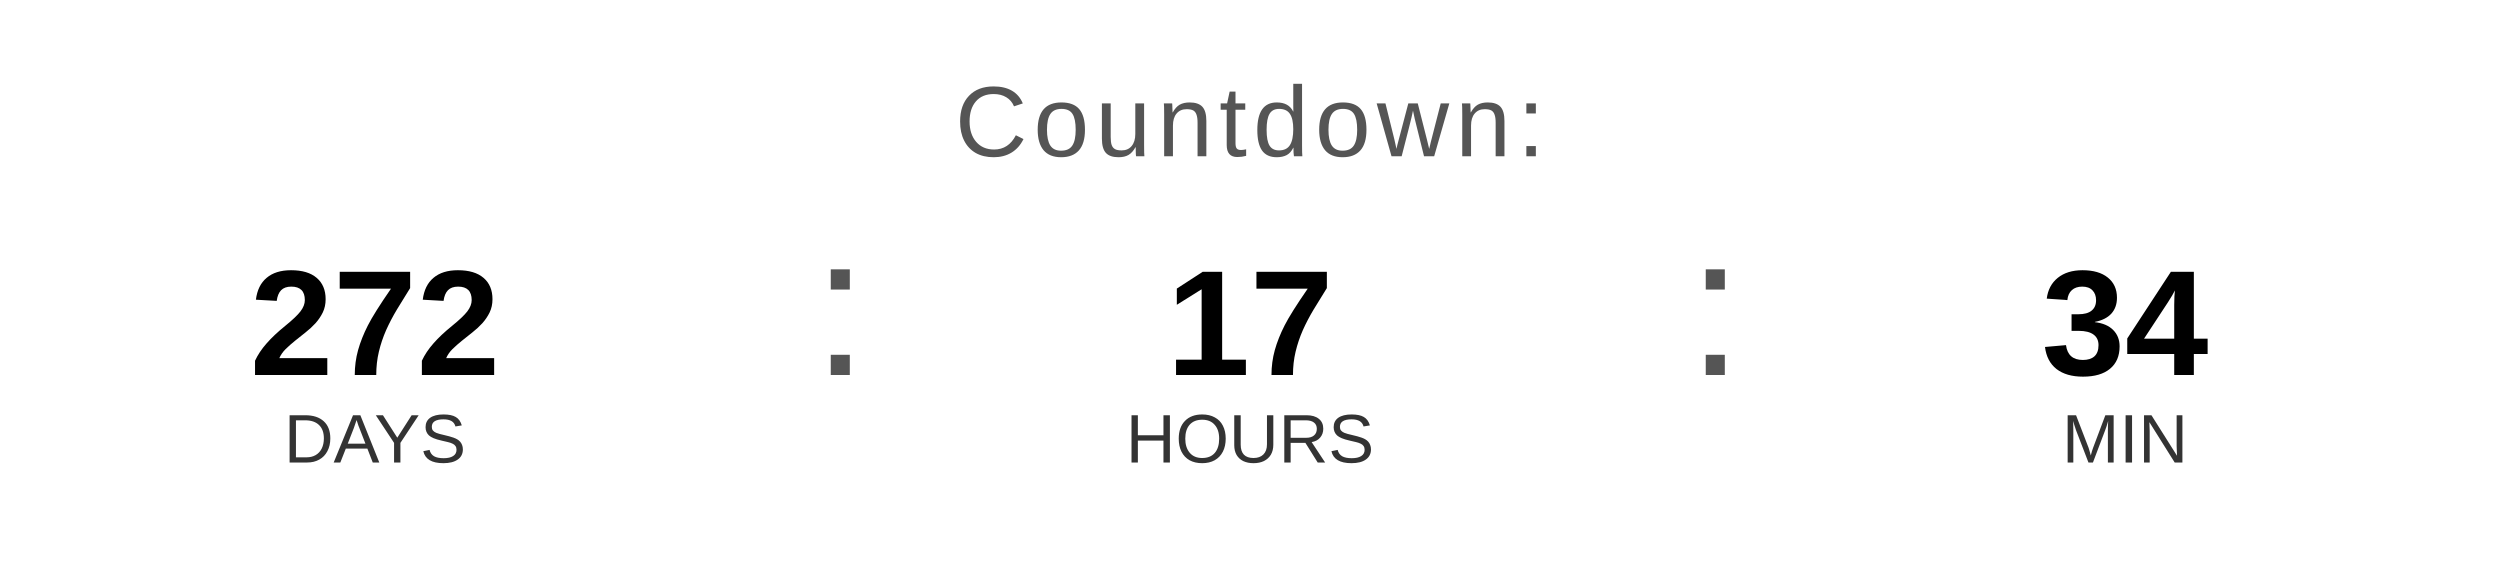
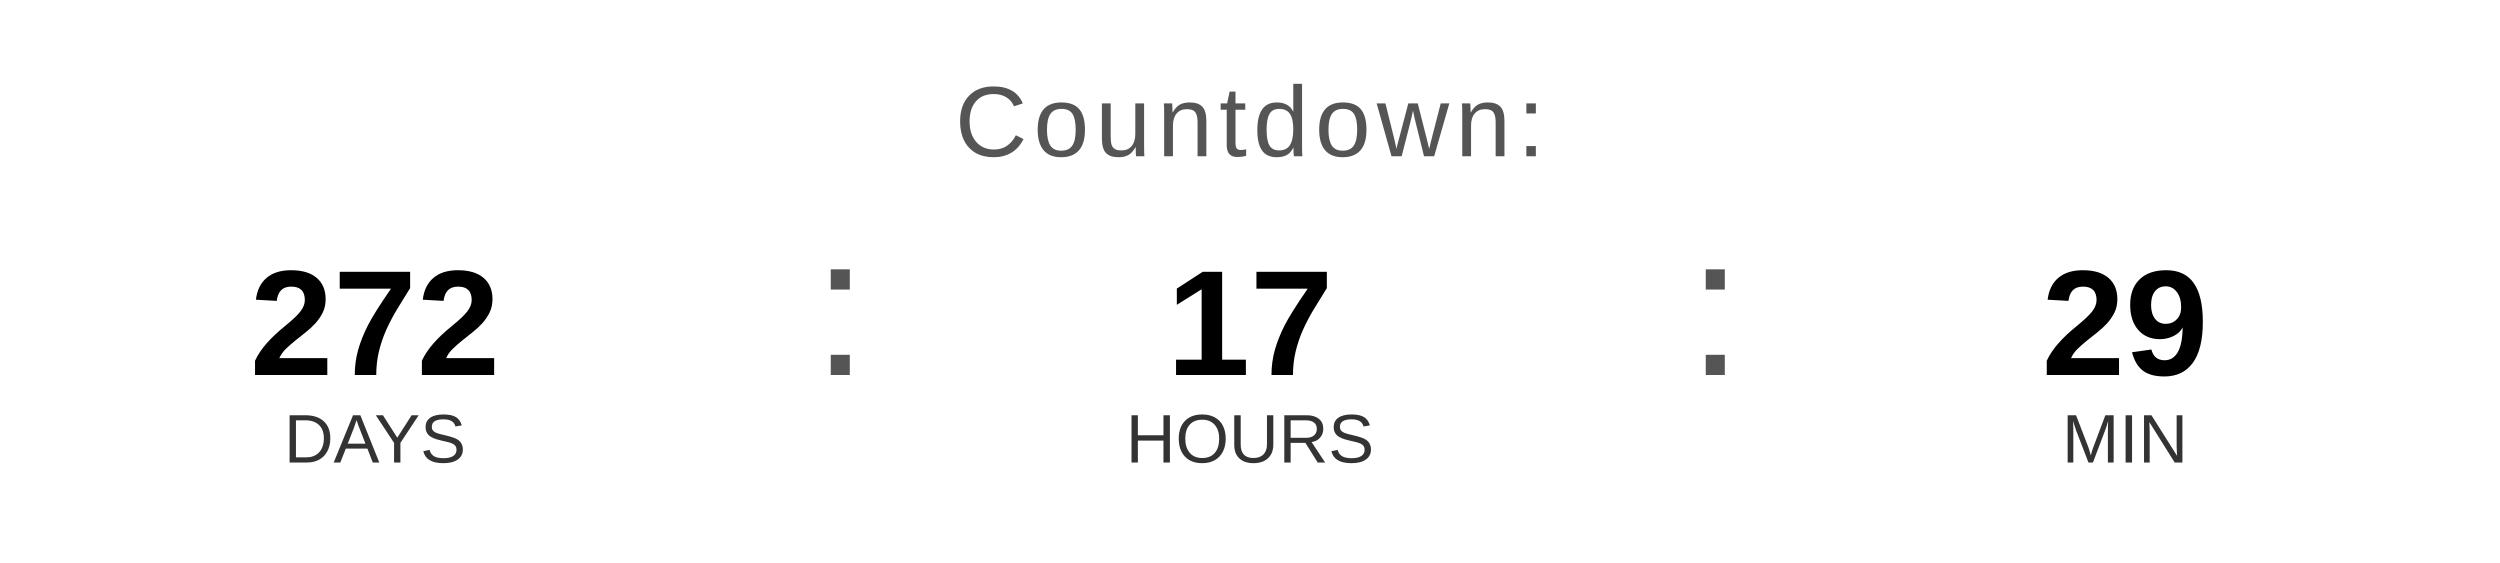
<svg xmlns="http://www.w3.org/2000/svg" width="400" height="90" viewBox="0 0 400 90">
  <text x="200" y="25" font-family="Arial, Helvetica, sans-serif" font-size="16" fill="#555555" text-anchor="middle" letter-spacing="1">
    Countdown:
  </text>
  <text x="60" y="60" font-family="Arial, Helvetica, sans-serif" font-size="24" font-weight="bold" fill="#000000" text-anchor="middle">272</text>
  <text x="60" y="74" font-family="Arial, Helvetica, sans-serif" font-size="11" fill="#333333" text-anchor="middle">DAYS</text>
  <text x="130" y="60" font-family="Arial, sans-serif" font-size="32" fill="#555555">:</text>
  <text x="200" y="60" font-family="Arial, Helvetica, sans-serif" font-size="24" font-weight="bold" fill="#000000" text-anchor="middle">17</text>
  <text x="200" y="74" font-family="Arial, Helvetica, sans-serif" font-size="11" fill="#333333" text-anchor="middle">HOURS</text>
  <text x="270" y="60" font-family="Arial, sans-serif" font-size="32" fill="#555555">:</text>
-   <text x="340" y="60" font-family="Arial, Helvetica, sans-serif" font-size="24" font-weight="bold" fill="#000000" text-anchor="middle">34</text>
+   <text x="340" y="60" font-family="Arial, Helvetica, sans-serif" font-size="24" font-weight="bold" fill="#000000" text-anchor="middle">29</text>
  <text x="340" y="74" font-family="Arial, Helvetica, sans-serif" font-size="11" fill="#333333" text-anchor="middle">MIN</text>
</svg>
